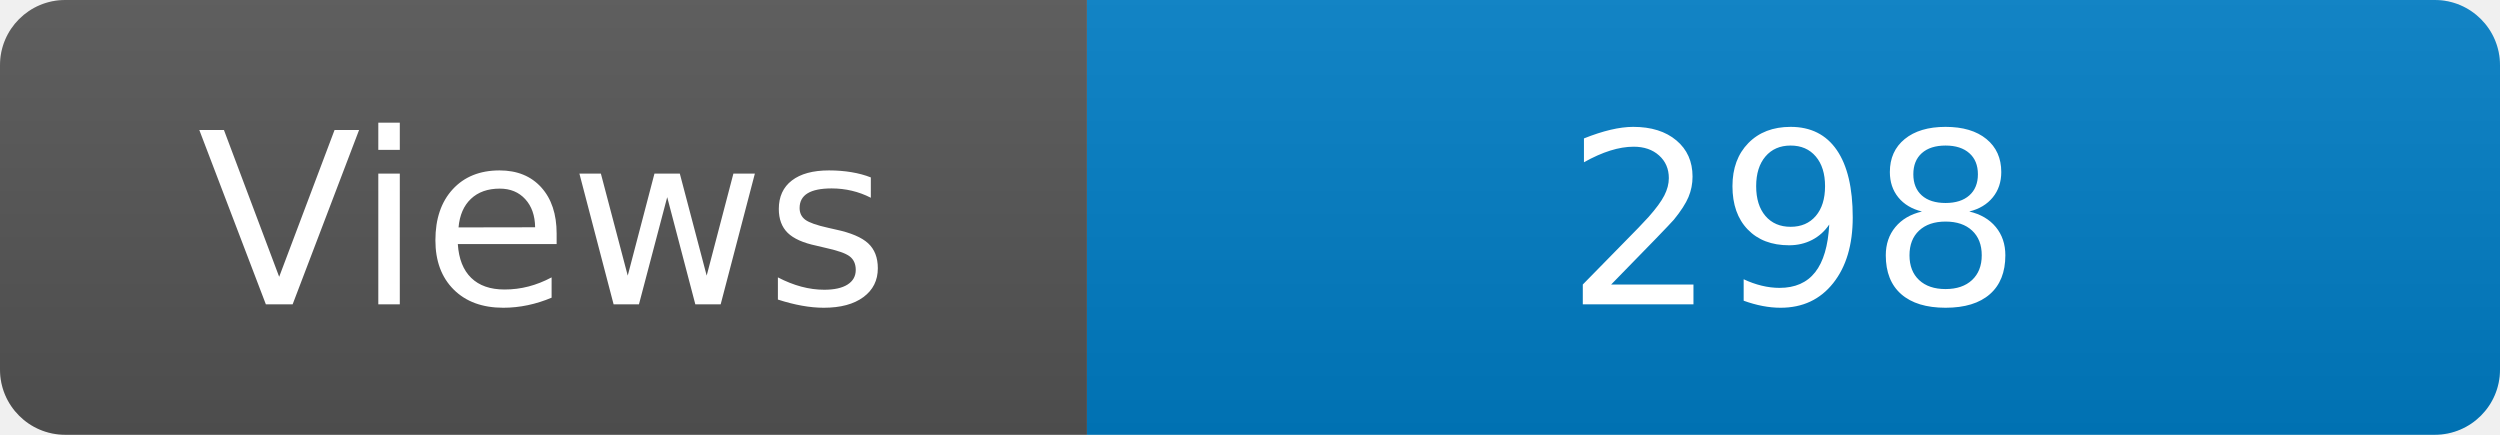
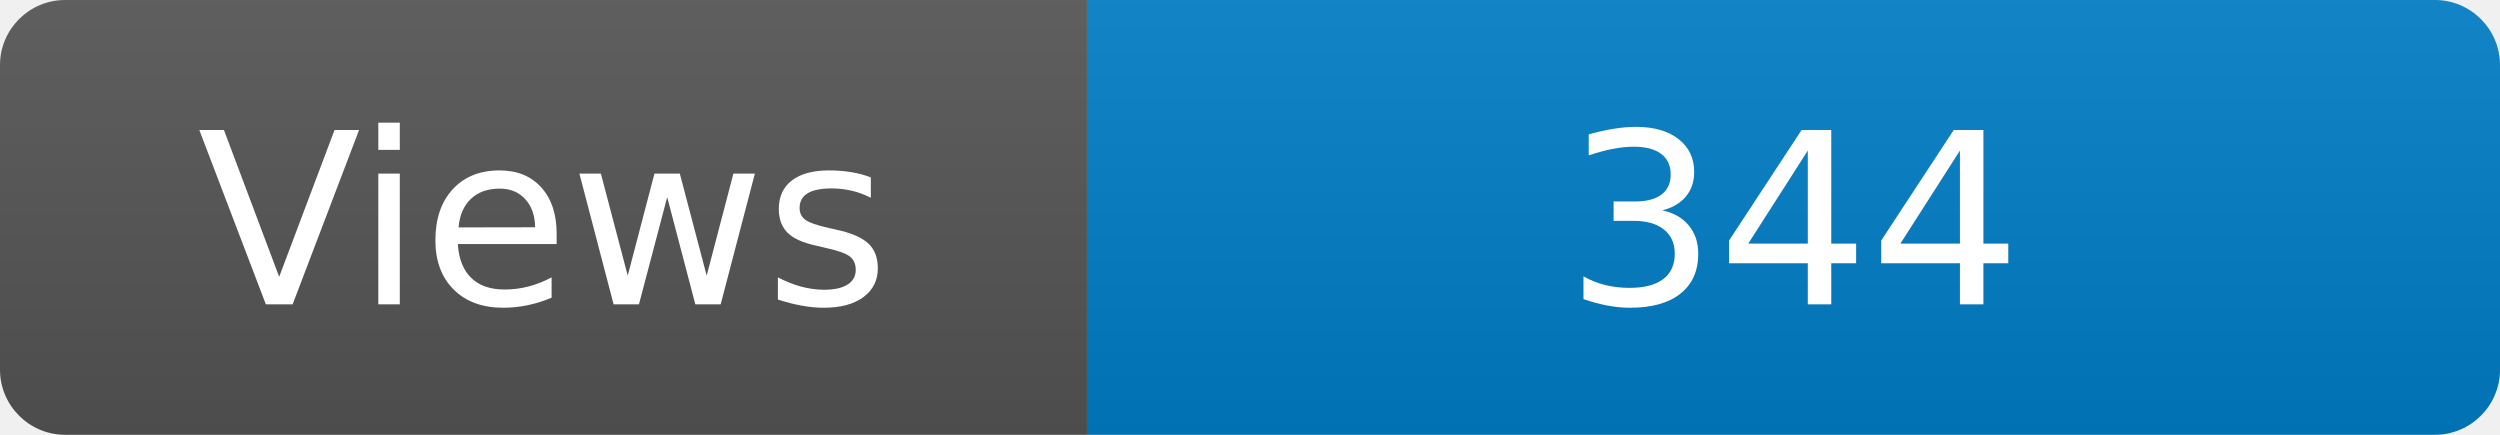
<svg xmlns="http://www.w3.org/2000/svg" width="115" height="20" role="img" aria-label="Maintained?: yes">
  <linearGradient id="s" x2="0" y2="100%">
    <stop offset="0" stop-color="#bbb" stop-opacity=".1" />
    <stop offset="1" stop-opacity=".1" />
  </linearGradient>
  <clipPath id="r">
    <rect width="115" height="20" rx="3" fill="#fff" />
  </clipPath>
  <g clip-path="url(#r)">
    <rect width="50" height="20" fill="#555" />
    <rect x="50" width="160" height="20" fill="#007ec6" />
    <rect width="115" height="20" fill="url(#s)" />
  </g>
  <g fill="#fff" text-anchor="middle" font-family="Verdana,Geneva,DejaVu Sans,sans-serif" font-size="110">
    <text x="250" y="140" transform="scale(.1)" fill="#fff">Views</text>
-     <text x="825" y="140" transform="scale(.1)" fill="#fff">298</text>
+     <text x="825" y="140" transform="scale(.1)" fill="#fff">344</text>
  </g>
</svg>
